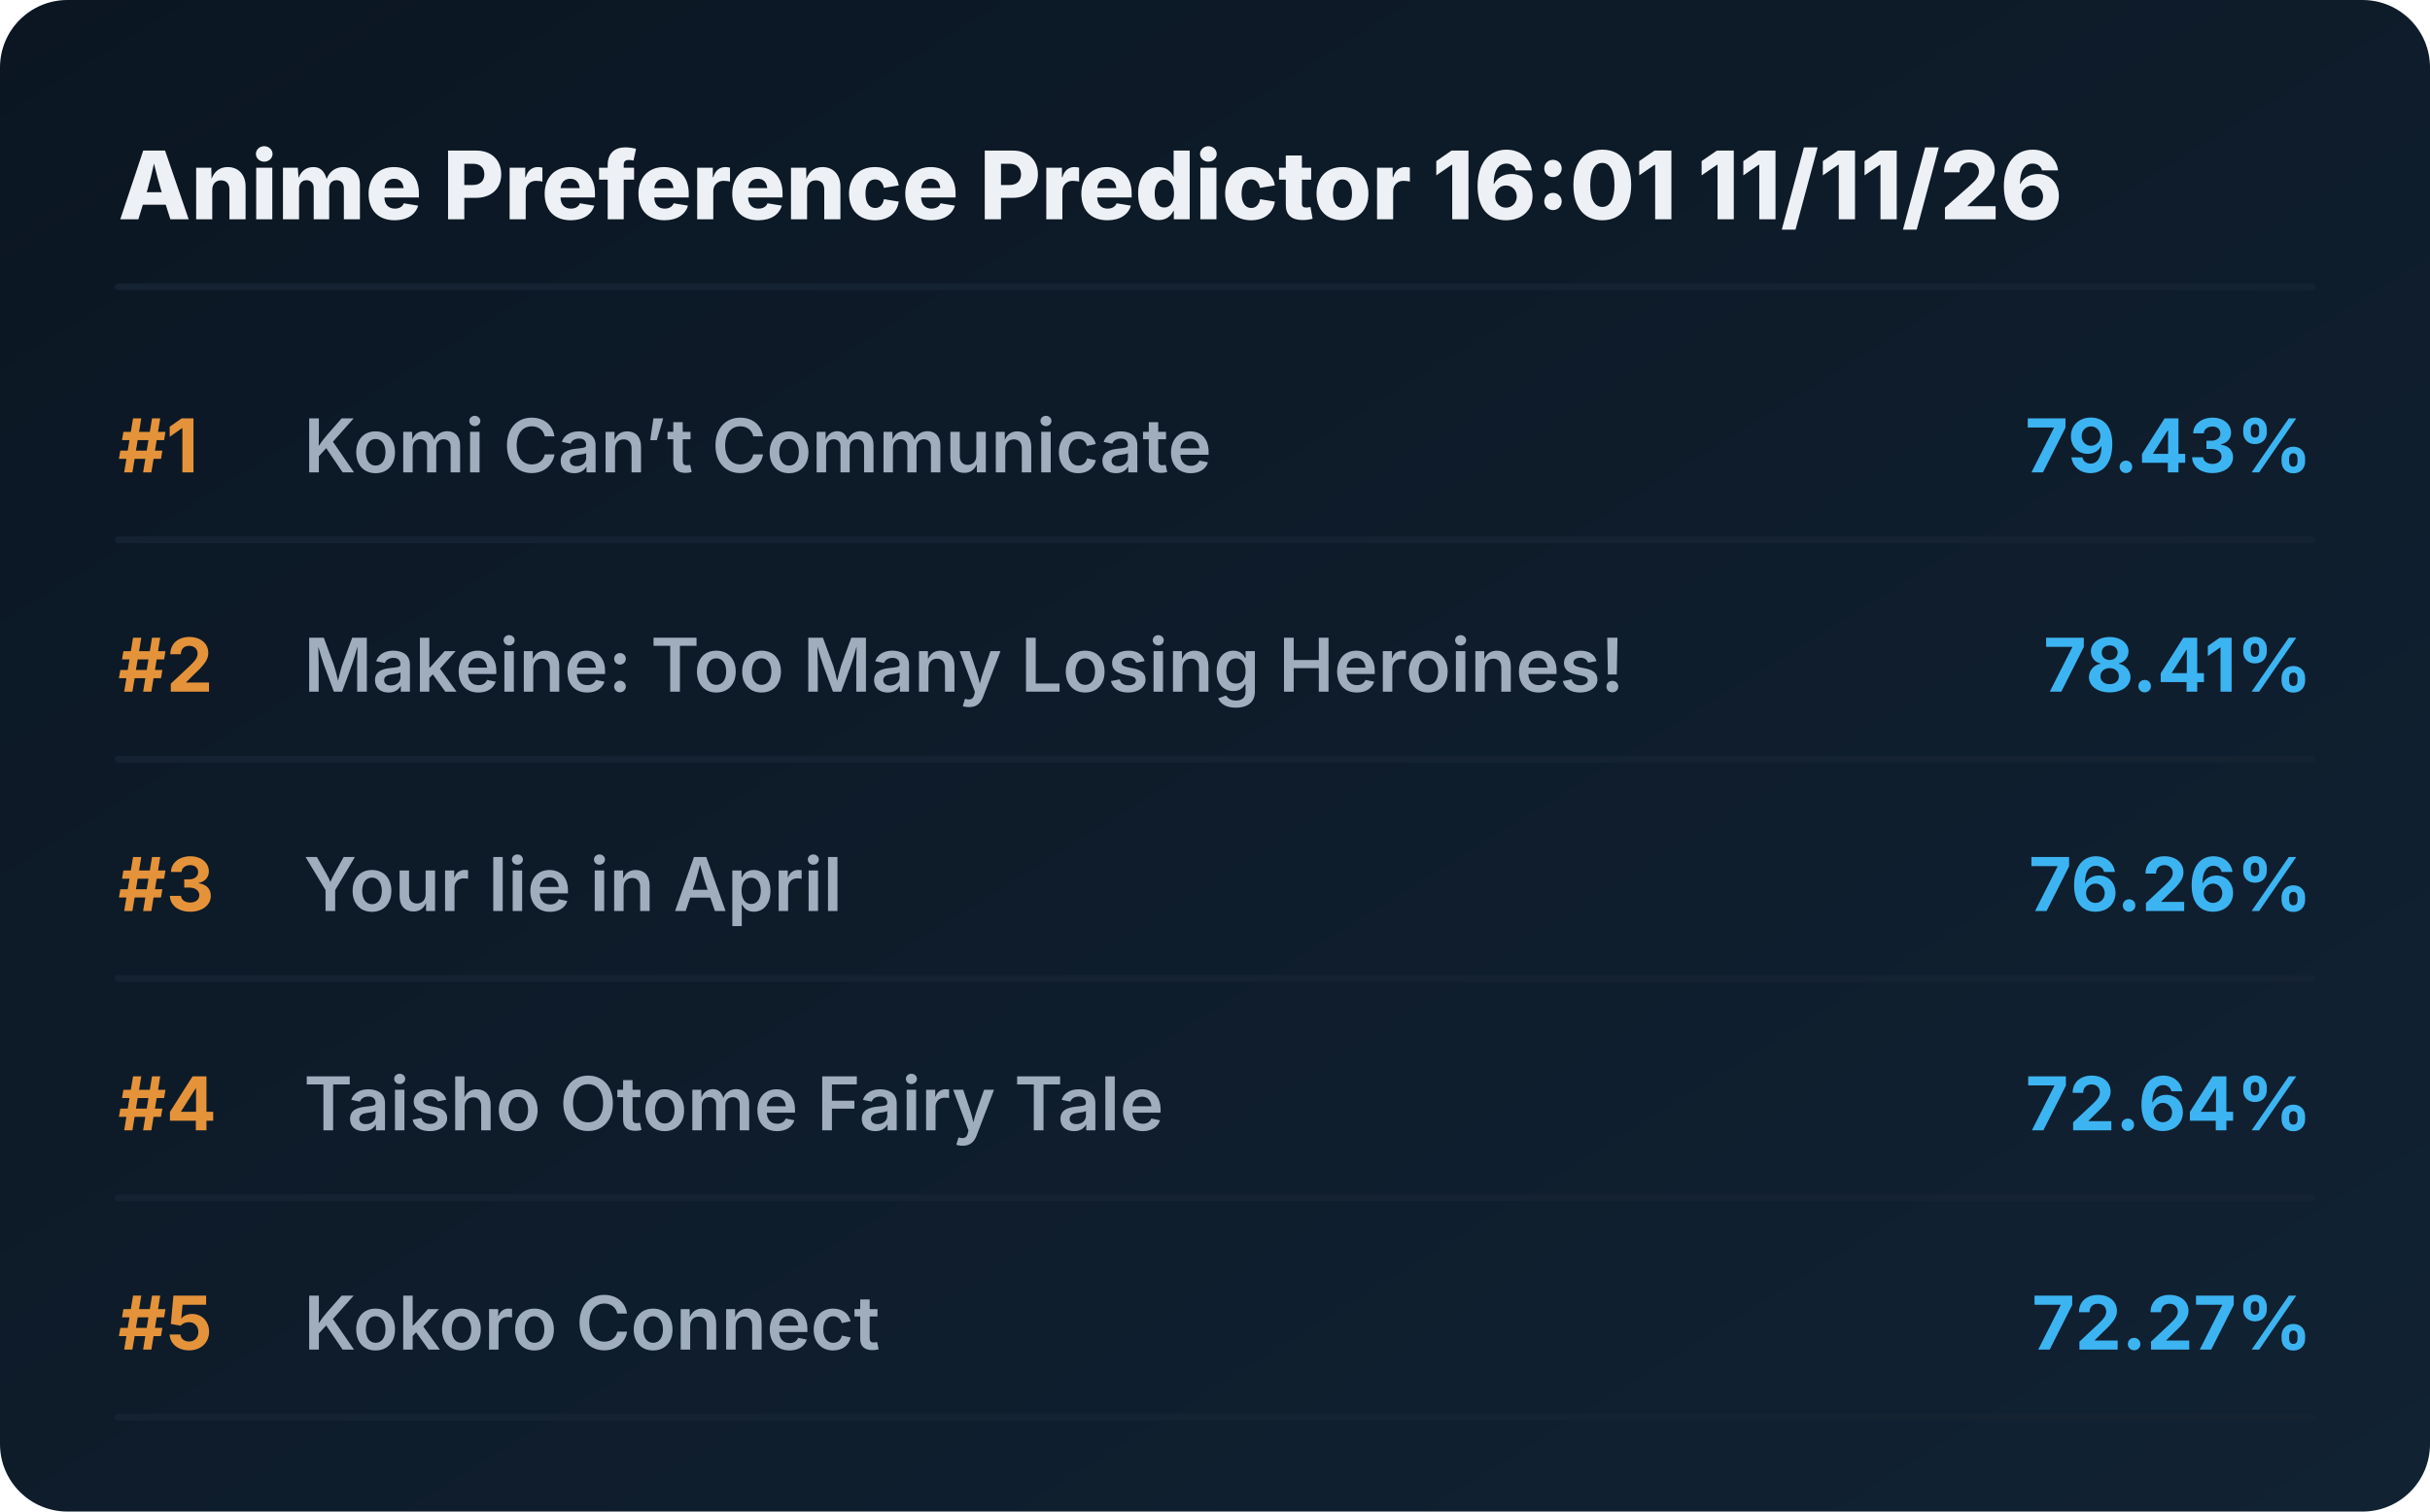
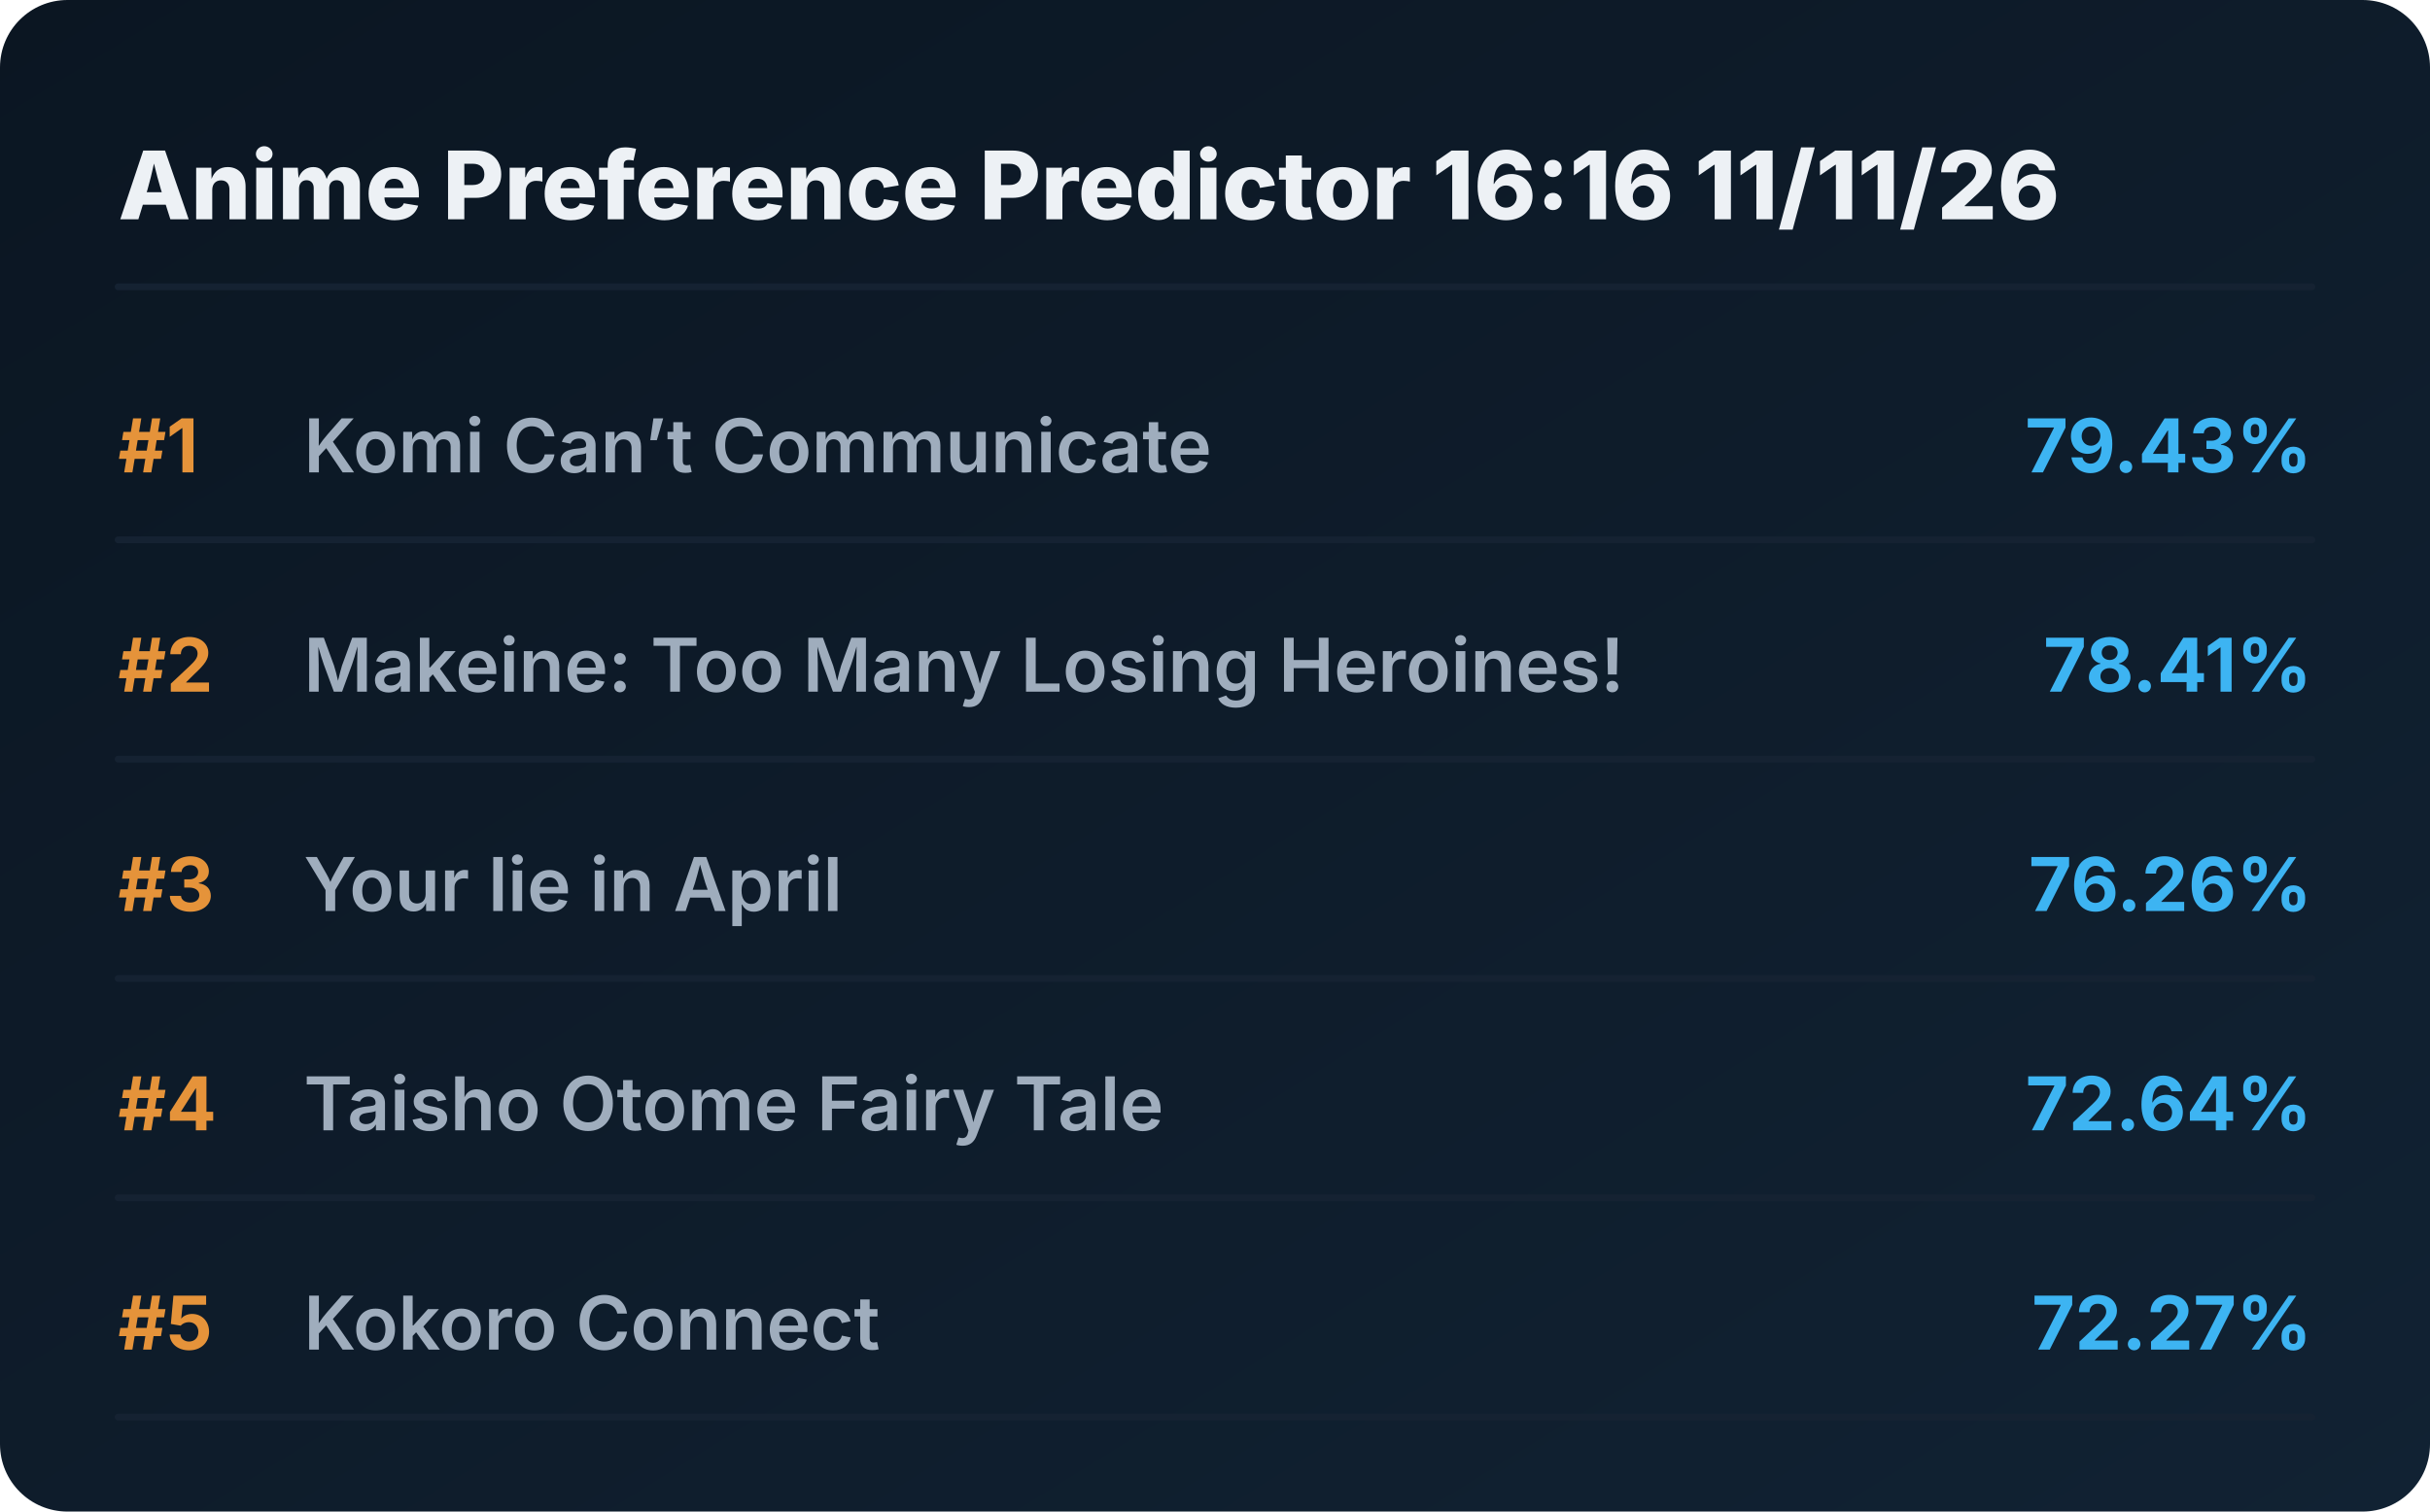
<svg xmlns="http://www.w3.org/2000/svg" viewBox="0 0 720 448" preserveAspectRatio="xMidYMid meet" style="width: 100%; height: auto; max-width: 720px;">
  <defs>
    <linearGradient id="boxGrad" x1="0%" y1="0%" x2="100%" y2="100%">
      <stop offset="0%" stop-color="#0b1622" />
      <stop offset="100%" stop-color="#112233" />
    </linearGradient>
    <clipPath id="titleClip">
      <rect x="90" y="0" width="510" height="100%" />
    </clipPath>
  </defs>
  <style>
    .bg { fill: url(#boxGrad); rx: 20px; }
    .header { font-family: 'Overpass', 'Inter', system-ui, sans-serif; font-weight: 800; font-size: 28px; fill: #edf1f5; }
    .rank { font-family: 'Overpass', 'Inter', system-ui, sans-serif; font-weight: 700; font-size: 22px; fill: #e5933a; }
    .title { font-family: 'Overpass', 'Inter', system-ui, sans-serif; font-weight: 600; font-size: 22px; fill: #9fadbd; }
    .score { font-family: 'Overpass', 'Inter', system-ui, sans-serif; font-weight: 700; font-size: 22px; fill: #3db4f2; }
    .line { stroke: #152232; stroke-width: 2; stroke-linecap: round; }
  </style>
  <rect class="bg" width="720" height="448" />
-   <text x="35" y="65" class="header">Anime Preference Predictor 16:01 11/11/26</text>
+   <text x="35" y="65" class="header">Anime Preference Predictor 16:16 11/11/26</text>
  <line x1="35" y1="85" x2="685" y2="85" class="line" />
  <g transform="translate(0, 0)">
    <text x="35" y="140" class="rank">#1</text>
    <text x="90" y="140" class="title">Komi Can’t Communicate</text>
    <text x="685" y="140" class="score" text-anchor="end">79.43%</text>
    <line x1="35" y1="160" x2="685" y2="160" class="line" />
  </g>
  <g transform="translate(0, 65)">
    <text x="35" y="140" class="rank">#2</text>
    <text x="90" y="140" class="title">Makeine: Too Many Losing Heroines!</text>
    <text x="685" y="140" class="score" text-anchor="end">78.41%</text>
    <line x1="35" y1="160" x2="685" y2="160" class="line" />
  </g>
  <g transform="translate(0, 130)">
    <text x="35" y="140" class="rank">#3</text>
    <text x="90" y="140" class="title">Your lie in April</text>
    <text x="685" y="140" class="score" text-anchor="end">76.26%</text>
    <line x1="35" y1="160" x2="685" y2="160" class="line" />
  </g>
  <g transform="translate(0, 195)">
    <text x="35" y="140" class="rank">#4</text>
    <text x="90" y="140" class="title">Taisho Otome Fairy Tale</text>
    <text x="685" y="140" class="score" text-anchor="end">72.64%</text>
    <line x1="35" y1="160" x2="685" y2="160" class="line" />
  </g>
  <g transform="translate(0, 260)">
    <text x="35" y="140" class="rank">#5</text>
    <text x="90" y="140" class="title">Kokoro Connect</text>
    <text x="685" y="140" class="score" text-anchor="end">72.27%</text>
    <line x1="35" y1="160" x2="685" y2="160" class="line" />
  </g>
</svg>
